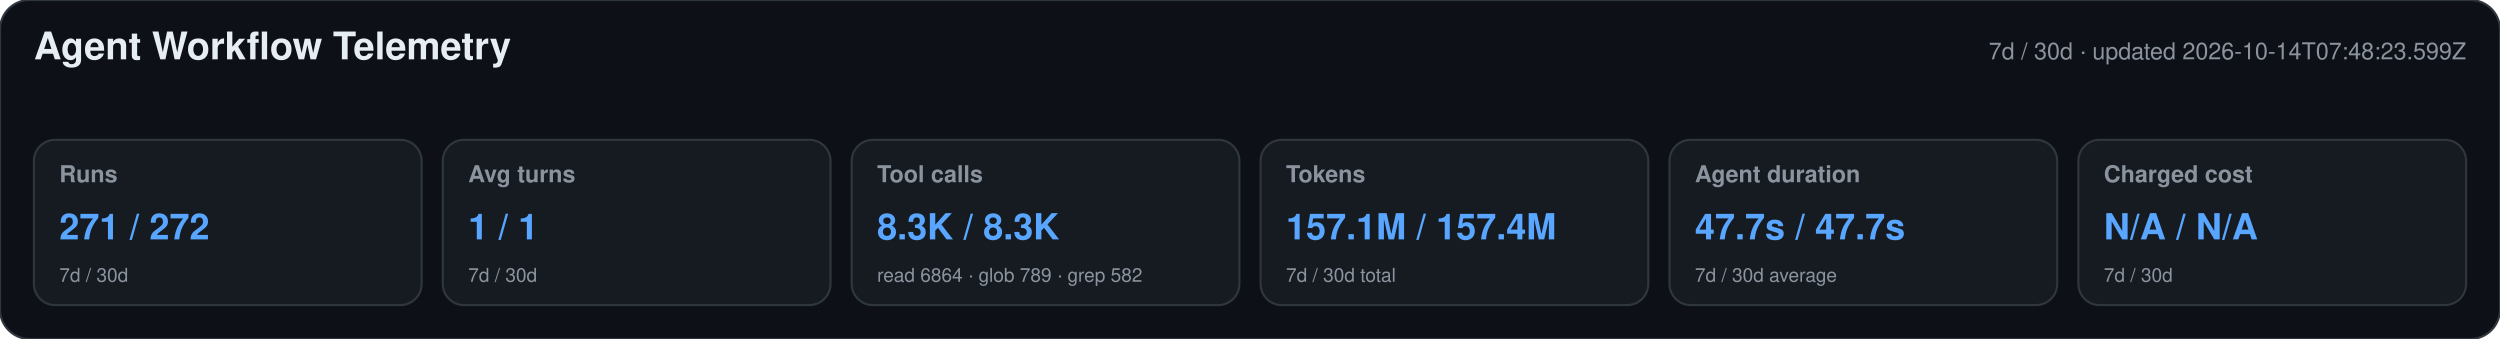
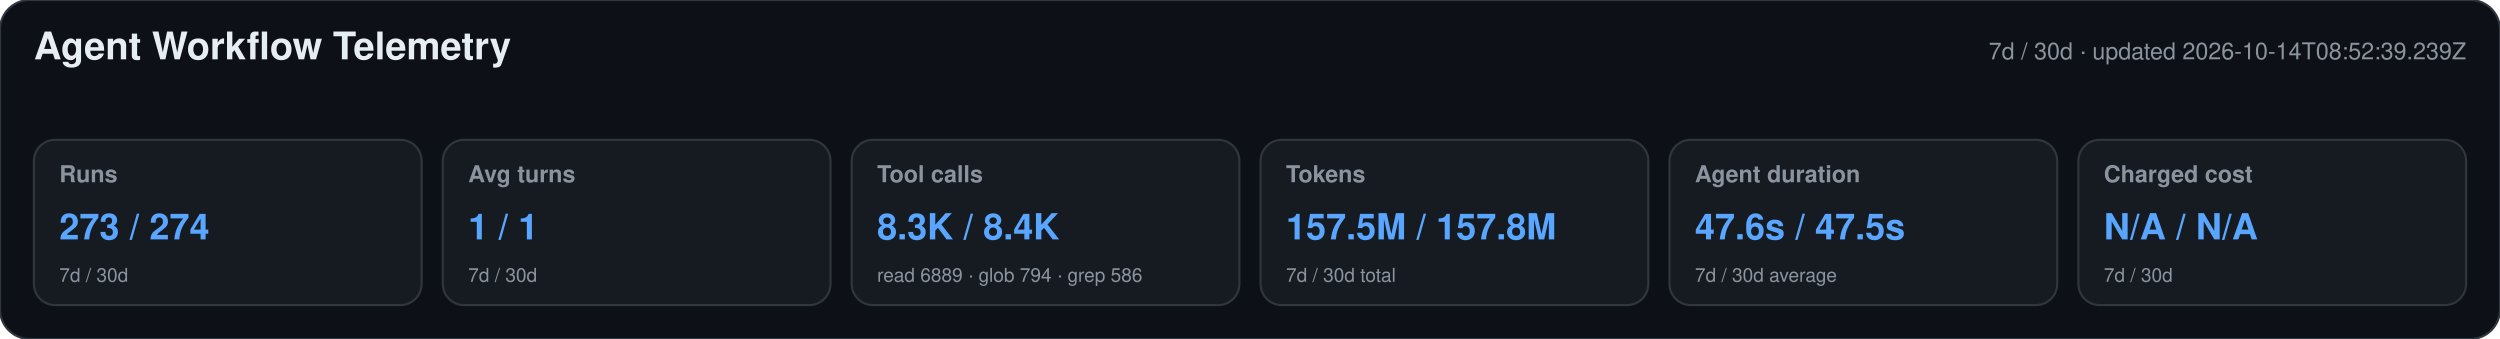
<svg xmlns="http://www.w3.org/2000/svg" width="1180" height="160" viewBox="0 0 1180 160" role="img" aria-labelledby="title desc">
  <style>text{font-family:-apple-system,BlinkMacSystemFont,"Segoe UI",Helvetica,Arial,sans-serif}.heading{font-size:18px;font-weight:650;fill:#e6edf3}.meta,.label,.secondary{fill:#8b949e}.meta,.label{font-size:11px}.label{font-weight:600}.primary{font-size:17px;font-weight:700;fill:#58a6ff}.secondary{font-size:9px}</style>
  <rect width="1180" height="160" rx="14" fill="#0d1117" stroke="#30363d" />
  <text x="16" y="28" class="heading">Agent Workflow Telemetry</text>
-   <text x="1164" y="28" text-anchor="end" class="meta">7d / 30d · updated 2026-10-14T07:48:23.599Z</text>
+   <text x="1164" y="28" text-anchor="end" class="meta">7d / 30d · updated 2026-10-14T08:52:39.239Z</text>
  <g>
    <rect x="16" y="66" width="183" height="78" rx="10" fill="#161b22" stroke="#30363d" />
    <text x="28" y="86" class="label">Runs</text>
-     <text x="28" y="113" class="primary">271 / 272</text>
+     <text x="28" y="113" class="primary">273 / 274</text>
    <text x="28" y="133" class="secondary">7d / 30d</text>
  </g>
  <g>
    <rect x="209" y="66" width="183" height="78" rx="10" fill="#161b22" stroke="#30363d" />
    <text x="221" y="86" class="label">Avg turns</text>
    <text x="221" y="113" class="primary">1 / 1</text>
    <text x="221" y="133" class="secondary">7d / 30d</text>
  </g>
  <g>
    <rect x="402" y="66" width="183" height="78" rx="10" fill="#161b22" stroke="#30363d" />
    <text x="414" y="86" class="label">Tool calls</text>
-     <text x="414" y="113" class="primary">8.3K / 8.3K</text>
-     <text x="414" y="133" class="secondary">read 6864 · glob 789 · grep 582</text>
+     <text x="414" y="113" class="primary">8.3K / 8.4K</text>
+     <text x="414" y="133" class="secondary">read 6889 · glob 794 · grep 586</text>
  </g>
  <g>
    <rect x="595" y="66" width="183" height="78" rx="10" fill="#161b22" stroke="#30363d" />
    <text x="607" y="86" class="label">Tokens</text>
-     <text x="607" y="113" class="primary">157.1M / 157.4M</text>
+     <text x="607" y="113" class="primary">157.5M / 157.8M</text>
    <text x="607" y="133" class="secondary">7d / 30d total</text>
  </g>
  <g>
    <rect x="788" y="66" width="183" height="78" rx="10" fill="#161b22" stroke="#30363d" />
    <text x="800" y="86" class="label">Agent duration</text>
-     <text x="800" y="113" class="primary">47.7s / 47.7s</text>
+     <text x="800" y="113" class="primary">47.6s / 47.5s</text>
    <text x="800" y="133" class="secondary">7d / 30d average</text>
  </g>
  <g>
    <rect x="981" y="66" width="183" height="78" rx="10" fill="#161b22" stroke="#30363d" />
    <text x="993" y="86" class="label">Charged cost</text>
    <text x="993" y="113" class="primary">N/A / N/A</text>
    <text x="993" y="133" class="secondary">7d / 30d</text>
  </g>
</svg>
